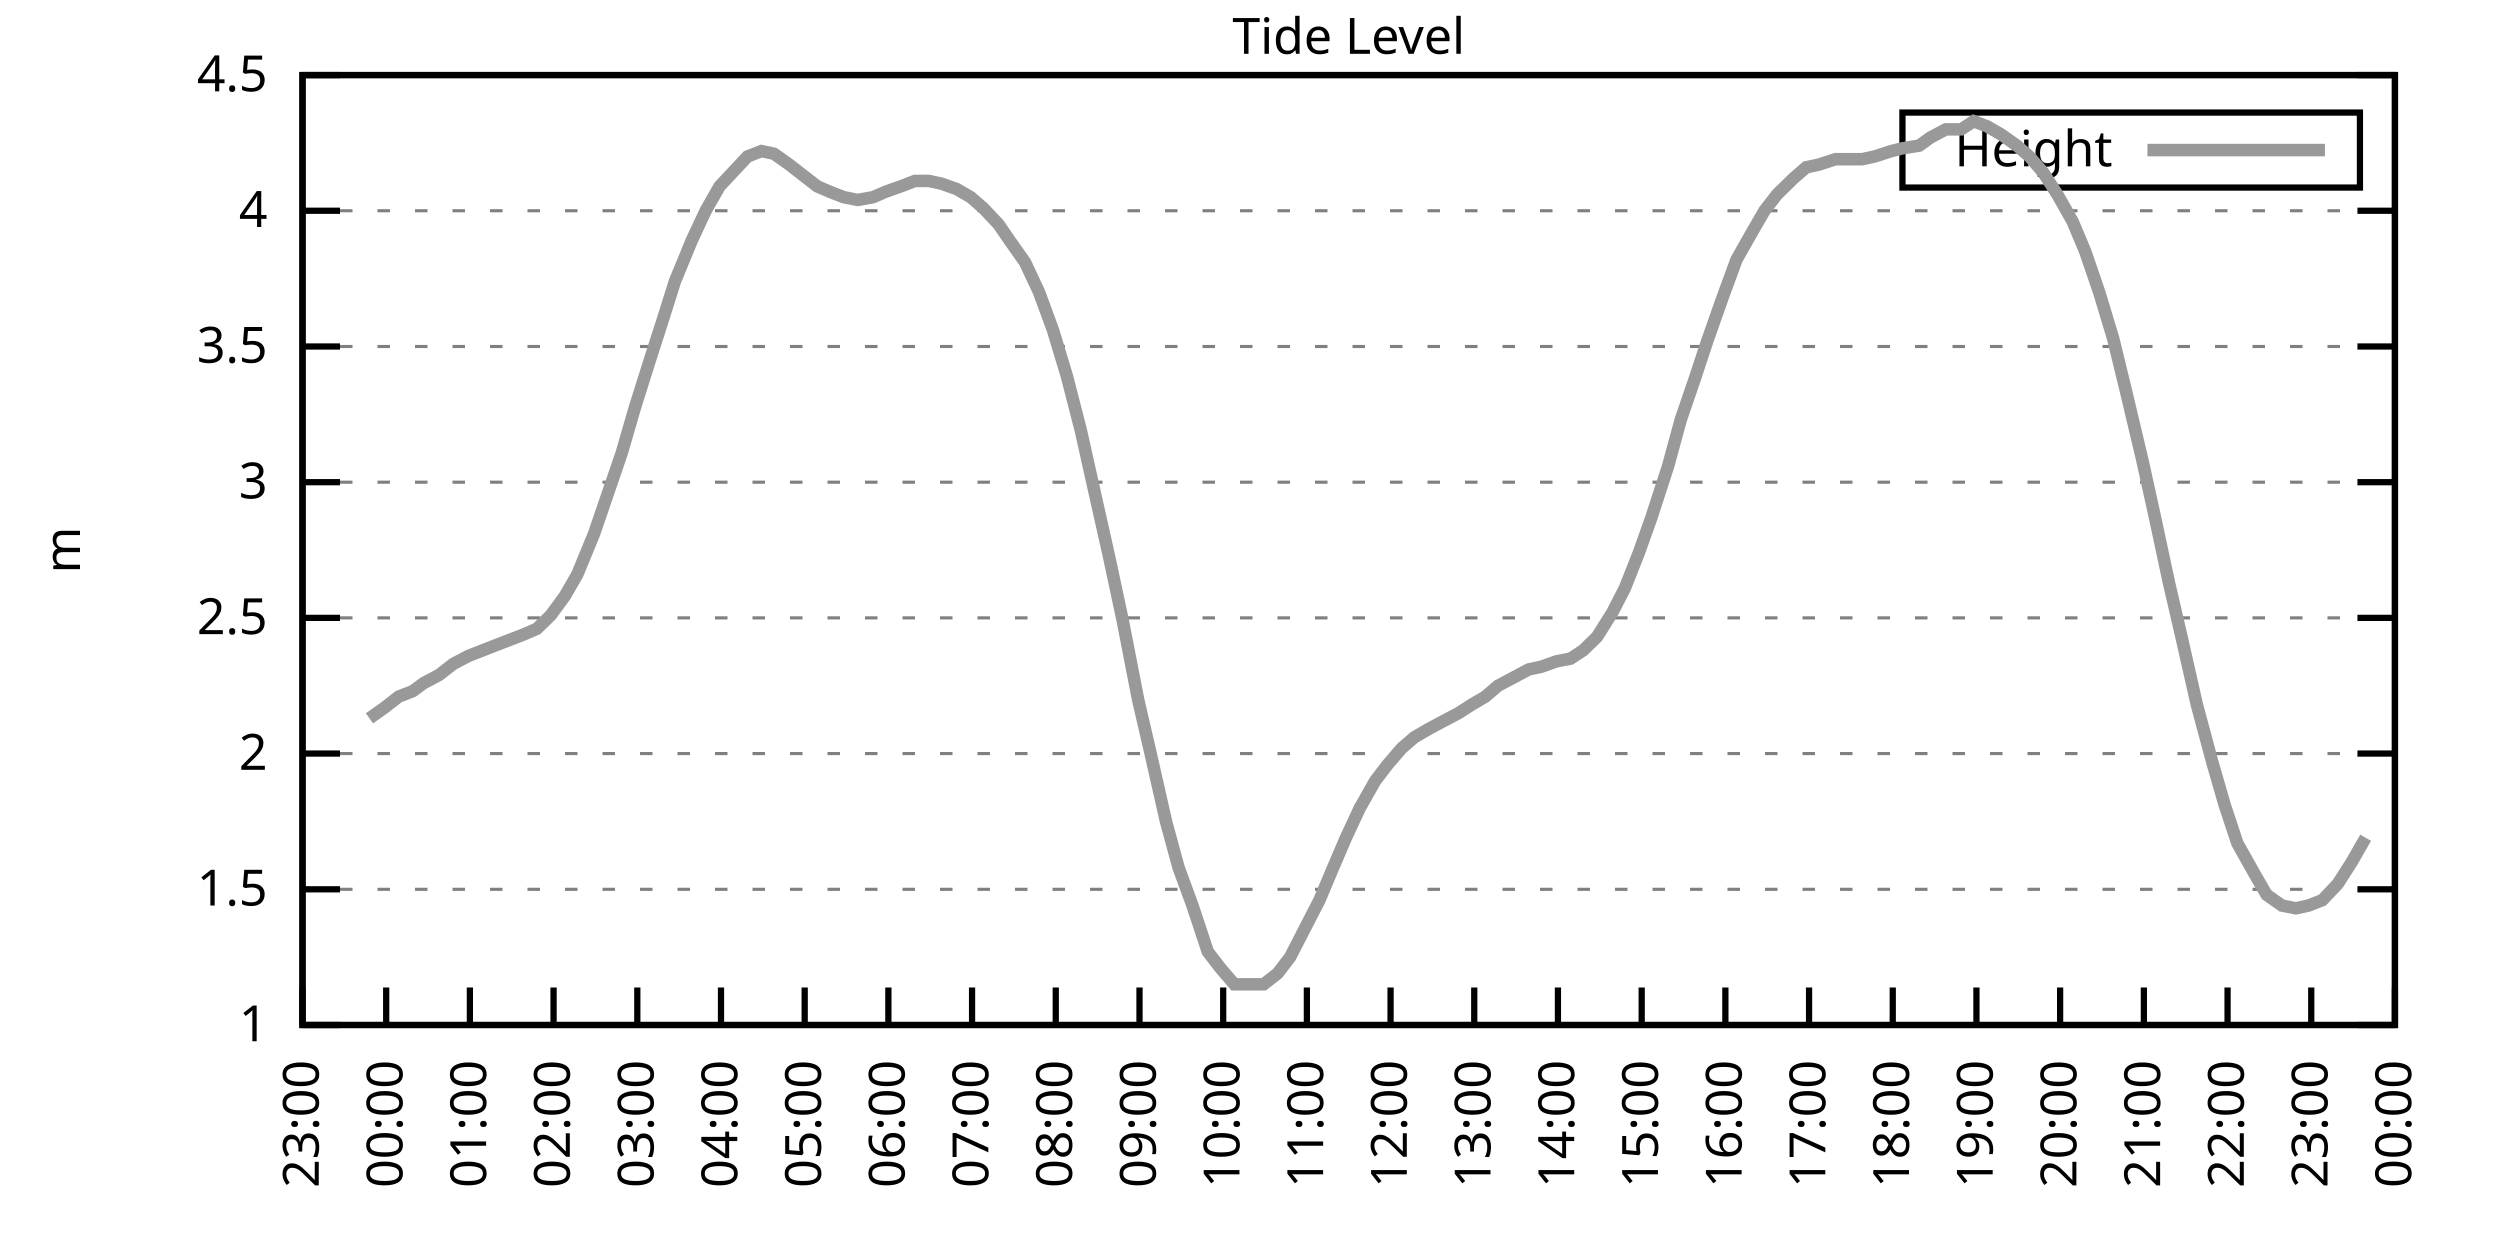
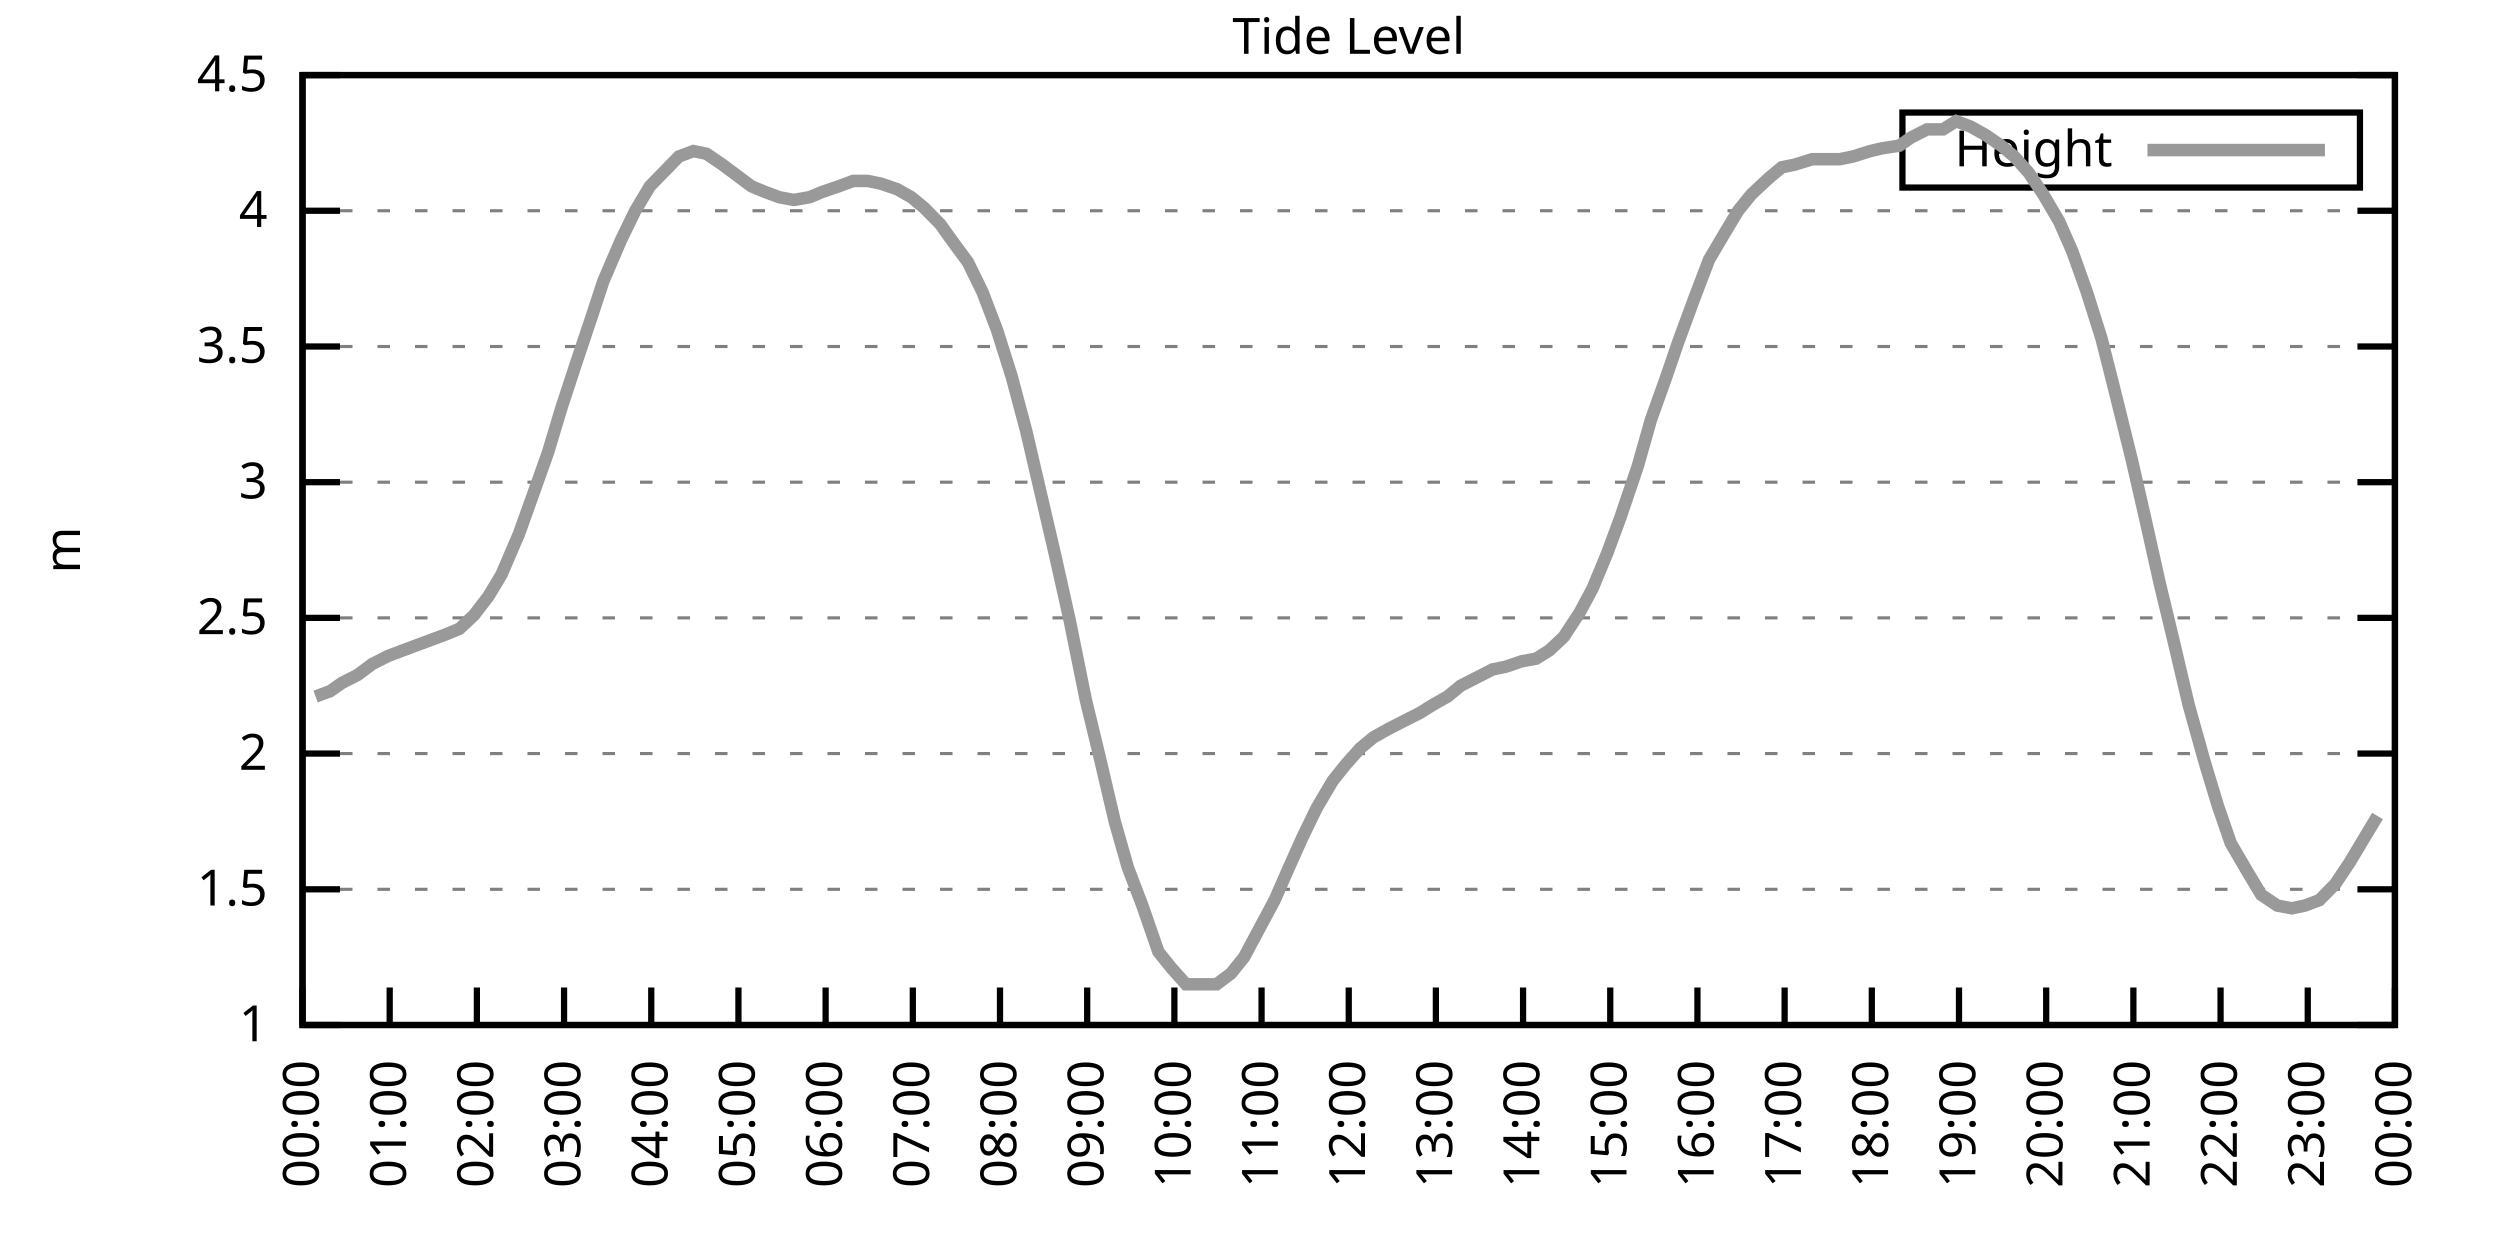
<svg xmlns="http://www.w3.org/2000/svg" xmlns:xlink="http://www.w3.org/1999/xlink" width="400" height="200" viewBox="0 0 400 200">
  <g id="gnuplot_canvas">
    <rect x="0" y="0" width="400" height="200" fill="none" />
    <defs>
      <circle id="gpDot" r="0.5" stroke-width="0.5" stroke="currentColor" />
      <path id="gpPt0" stroke-width="0.333" stroke="currentColor" d="M-1,0 h2 M0,-1 v2" />
      <path id="gpPt1" stroke-width="0.333" stroke="currentColor" d="M-1,-1 L1,1 M1,-1 L-1,1" />
      <path id="gpPt2" stroke-width="0.333" stroke="currentColor" d="M-1,0 L1,0 M0,-1 L0,1 M-1,-1 L1,1 M-1,1 L1,-1" />
      <rect id="gpPt3" stroke-width="0.333" stroke="currentColor" x="-1" y="-1" width="2" height="2" />
      <rect id="gpPt4" stroke-width="0.333" stroke="currentColor" fill="currentColor" x="-1" y="-1" width="2" height="2" />
      <circle id="gpPt5" stroke-width="0.333" stroke="currentColor" cx="0" cy="0" r="1" />
      <use xlink:href="#gpPt5" id="gpPt6" fill="currentColor" stroke="none" />
      <path id="gpPt7" stroke-width="0.333" stroke="currentColor" d="M0,-1.33 L-1.33,0.67 L1.33,0.67 z" />
      <use xlink:href="#gpPt7" id="gpPt8" fill="currentColor" stroke="none" />
      <use xlink:href="#gpPt7" id="gpPt9" stroke="currentColor" transform="rotate(180)" />
      <use xlink:href="#gpPt9" id="gpPt10" fill="currentColor" stroke="none" />
      <use xlink:href="#gpPt3" id="gpPt11" stroke="currentColor" transform="rotate(45)" />
      <use xlink:href="#gpPt11" id="gpPt12" fill="currentColor" stroke="none" />
      <path id="gpPt13" stroke-width="0.333" stroke="currentColor" d="M0,1.330 L1.265,0.411 L0.782,-1.067 L-0.782,-1.076 L-1.265,0.411 z" />
      <use xlink:href="#gpPt13" id="gpPt14" fill="currentColor" stroke="none" />
      <filter id="textbox" filterUnits="objectBoundingBox" x="0" y="0" height="1" width="1">
        <feFlood flood-color="white" flood-opacity="1" result="bgnd" />
        <feComposite in="SourceGraphic" in2="bgnd" operator="atop" />
      </filter>
      <filter id="greybox" filterUnits="objectBoundingBox" x="0" y="0" height="1" width="1">
        <feFlood flood-color="lightgrey" flood-opacity="1" result="grey" />
        <feComposite in="SourceGraphic" in2="grey" operator="atop" />
      </filter>
    </defs>
    <g fill="none" color="white" stroke="currentColor" stroke-width="1.00" stroke-linecap="butt" stroke-linejoin="miter">
</g>
    <g fill="none" color="black" stroke="currentColor" stroke-width="1.00" stroke-linecap="butt" stroke-linejoin="miter">
      <g stroke="none" shape-rendering="crispEdges">
        <polygon fill="rgb(255, 255, 255)" points="48.40,164.00 383.18,164.00 383.18,12.02 48.40,12.02 " />
      </g>
    </g>
    <g fill="none" color="black" stroke="currentColor" stroke-width="1.00" stroke-linecap="butt" stroke-linejoin="miter">
</g>
    <g fill="none" color="black" stroke="black" stroke-width="0.50" stroke-linecap="butt" stroke-linejoin="miter">
</g>
    <g fill="none" color="gray" stroke="currentColor" stroke-width="0.50" stroke-linecap="butt" stroke-linejoin="miter">
      <path stroke="gray" stroke-dasharray="2,4" class="gridline" d="M48.40,164.00 L383.19,164.00  " />
    </g>
    <g fill="none" color="gray" stroke="gray" stroke-width="1.00" stroke-linecap="butt" stroke-linejoin="miter">
</g>
    <g fill="none" color="black" stroke="currentColor" stroke-width="1.00" stroke-linecap="butt" stroke-linejoin="miter">
      <path stroke="black" d="M48.40,164.00 L54.40,164.00 M383.19,164.00 L377.19,164.00  " />
      <g transform="translate(42.80,166.60)" stroke="none" fill="black" font-family="Sans" font-size="8.00" text-anchor="end">
        <text>
          <tspan font-family="Sans"> 1</tspan>
        </text>
      </g>
    </g>
    <g fill="none" color="black" stroke="currentColor" stroke-width="1.00" stroke-linecap="butt" stroke-linejoin="miter">
</g>
    <g fill="none" color="black" stroke="black" stroke-width="0.50" stroke-linecap="butt" stroke-linejoin="miter">
</g>
    <g fill="none" color="gray" stroke="currentColor" stroke-width="0.50" stroke-linecap="butt" stroke-linejoin="miter">
      <path stroke="gray" stroke-dasharray="2,4" class="gridline" d="M48.40,142.29 L383.19,142.29  " />
    </g>
    <g fill="none" color="gray" stroke="gray" stroke-width="1.00" stroke-linecap="butt" stroke-linejoin="miter">
</g>
    <g fill="none" color="black" stroke="currentColor" stroke-width="1.00" stroke-linecap="butt" stroke-linejoin="miter">
      <path stroke="black" d="M48.40,142.29 L54.40,142.29 M383.19,142.29 L377.19,142.29  " />
      <g transform="translate(42.80,144.89)" stroke="none" fill="black" font-family="Sans" font-size="8.00" text-anchor="end">
        <text>
          <tspan font-family="Sans"> 1.5</tspan>
        </text>
      </g>
    </g>
    <g fill="none" color="black" stroke="currentColor" stroke-width="1.00" stroke-linecap="butt" stroke-linejoin="miter">
</g>
    <g fill="none" color="black" stroke="black" stroke-width="0.50" stroke-linecap="butt" stroke-linejoin="miter">
</g>
    <g fill="none" color="gray" stroke="currentColor" stroke-width="0.50" stroke-linecap="butt" stroke-linejoin="miter">
      <path stroke="gray" stroke-dasharray="2,4" class="gridline" d="M48.40,120.57 L383.19,120.57  " />
    </g>
    <g fill="none" color="gray" stroke="gray" stroke-width="1.00" stroke-linecap="butt" stroke-linejoin="miter">
</g>
    <g fill="none" color="black" stroke="currentColor" stroke-width="1.00" stroke-linecap="butt" stroke-linejoin="miter">
      <path stroke="black" d="M48.40,120.57 L54.40,120.57 M383.19,120.57 L377.19,120.57  " />
      <g transform="translate(42.80,123.17)" stroke="none" fill="black" font-family="Sans" font-size="8.00" text-anchor="end">
        <text>
          <tspan font-family="Sans"> 2</tspan>
        </text>
      </g>
    </g>
    <g fill="none" color="black" stroke="currentColor" stroke-width="1.00" stroke-linecap="butt" stroke-linejoin="miter">
</g>
    <g fill="none" color="black" stroke="black" stroke-width="0.50" stroke-linecap="butt" stroke-linejoin="miter">
</g>
    <g fill="none" color="gray" stroke="currentColor" stroke-width="0.50" stroke-linecap="butt" stroke-linejoin="miter">
      <path stroke="gray" stroke-dasharray="2,4" class="gridline" d="M48.40,98.86 L383.19,98.86  " />
    </g>
    <g fill="none" color="gray" stroke="gray" stroke-width="1.00" stroke-linecap="butt" stroke-linejoin="miter">
</g>
    <g fill="none" color="black" stroke="currentColor" stroke-width="1.00" stroke-linecap="butt" stroke-linejoin="miter">
      <path stroke="black" d="M48.40,98.86 L54.40,98.86 M383.19,98.86 L377.19,98.86  " />
      <g transform="translate(42.80,101.46)" stroke="none" fill="black" font-family="Sans" font-size="8.00" text-anchor="end">
        <text>
          <tspan font-family="Sans"> 2.5</tspan>
        </text>
      </g>
    </g>
    <g fill="none" color="black" stroke="currentColor" stroke-width="1.00" stroke-linecap="butt" stroke-linejoin="miter">
</g>
    <g fill="none" color="black" stroke="black" stroke-width="0.50" stroke-linecap="butt" stroke-linejoin="miter">
</g>
    <g fill="none" color="gray" stroke="currentColor" stroke-width="0.50" stroke-linecap="butt" stroke-linejoin="miter">
      <path stroke="gray" stroke-dasharray="2,4" class="gridline" d="M48.40,77.15 L383.19,77.15  " />
    </g>
    <g fill="none" color="gray" stroke="gray" stroke-width="1.00" stroke-linecap="butt" stroke-linejoin="miter">
</g>
    <g fill="none" color="black" stroke="currentColor" stroke-width="1.00" stroke-linecap="butt" stroke-linejoin="miter">
      <path stroke="black" d="M48.40,77.15 L54.40,77.15 M383.19,77.15 L377.19,77.15  " />
      <g transform="translate(42.80,79.75)" stroke="none" fill="black" font-family="Sans" font-size="8.00" text-anchor="end">
        <text>
          <tspan font-family="Sans"> 3</tspan>
        </text>
      </g>
    </g>
    <g fill="none" color="black" stroke="currentColor" stroke-width="1.00" stroke-linecap="butt" stroke-linejoin="miter">
</g>
    <g fill="none" color="black" stroke="black" stroke-width="0.50" stroke-linecap="butt" stroke-linejoin="miter">
</g>
    <g fill="none" color="gray" stroke="currentColor" stroke-width="0.50" stroke-linecap="butt" stroke-linejoin="miter">
      <path stroke="gray" stroke-dasharray="2,4" class="gridline" d="M48.40,55.44 L383.19,55.44  " />
    </g>
    <g fill="none" color="gray" stroke="gray" stroke-width="1.00" stroke-linecap="butt" stroke-linejoin="miter">
</g>
    <g fill="none" color="black" stroke="currentColor" stroke-width="1.00" stroke-linecap="butt" stroke-linejoin="miter">
      <path stroke="black" d="M48.40,55.44 L54.40,55.44 M383.19,55.44 L377.19,55.44  " />
      <g transform="translate(42.80,58.04)" stroke="none" fill="black" font-family="Sans" font-size="8.00" text-anchor="end">
        <text>
          <tspan font-family="Sans"> 3.5</tspan>
        </text>
      </g>
    </g>
    <g fill="none" color="black" stroke="currentColor" stroke-width="1.00" stroke-linecap="butt" stroke-linejoin="miter">
</g>
    <g fill="none" color="black" stroke="black" stroke-width="0.50" stroke-linecap="butt" stroke-linejoin="miter">
</g>
    <g fill="none" color="gray" stroke="currentColor" stroke-width="0.50" stroke-linecap="butt" stroke-linejoin="miter">
      <path stroke="gray" stroke-dasharray="2,4" class="gridline" d="M48.40,33.72 L383.19,33.72  " />
    </g>
    <g fill="none" color="gray" stroke="gray" stroke-width="1.00" stroke-linecap="butt" stroke-linejoin="miter">
</g>
    <g fill="none" color="black" stroke="currentColor" stroke-width="1.00" stroke-linecap="butt" stroke-linejoin="miter">
      <path stroke="black" d="M48.40,33.72 L54.40,33.72 M383.19,33.72 L377.19,33.72  " />
      <g transform="translate(42.80,36.32)" stroke="none" fill="black" font-family="Sans" font-size="8.00" text-anchor="end">
        <text>
          <tspan font-family="Sans"> 4</tspan>
        </text>
      </g>
    </g>
    <g fill="none" color="black" stroke="currentColor" stroke-width="1.00" stroke-linecap="butt" stroke-linejoin="miter">
</g>
    <g fill="none" color="black" stroke="black" stroke-width="0.50" stroke-linecap="butt" stroke-linejoin="miter">
</g>
    <g fill="none" color="gray" stroke="currentColor" stroke-width="0.50" stroke-linecap="butt" stroke-linejoin="miter">
      <path stroke="gray" stroke-dasharray="2,4" class="gridline" d="M48.40,12.01 L383.19,12.01  " />
    </g>
    <g fill="none" color="gray" stroke="gray" stroke-width="1.00" stroke-linecap="butt" stroke-linejoin="miter">
</g>
    <g fill="none" color="black" stroke="currentColor" stroke-width="1.00" stroke-linecap="butt" stroke-linejoin="miter">
      <path stroke="black" d="M48.40,12.01 L54.40,12.01 M383.19,12.01 L377.19,12.01  " />
      <g transform="translate(42.80,14.61)" stroke="none" fill="black" font-family="Sans" font-size="8.00" text-anchor="end">
        <text>
          <tspan font-family="Sans"> 4.5</tspan>
        </text>
      </g>
    </g>
    <g fill="none" color="black" stroke="currentColor" stroke-width="1.00" stroke-linecap="butt" stroke-linejoin="miter">
      <path stroke="black" d="M48.40,164.00 L48.40,158.00  " />
      <g transform="translate(51.00,169.60) rotate(270.00)" stroke="none" fill="black" font-family="Sans" font-size="8.00" text-anchor="end">
        <text>
-           <tspan font-family="Sans">23:00</tspan>
-         </text>
-       </g>
-     </g>
-     <g fill="none" color="black" stroke="currentColor" stroke-width="1.00" stroke-linecap="butt" stroke-linejoin="miter">
-       <path stroke="black" d="M61.79,164.00 L61.79,158.00  " />
-       <g transform="translate(64.39,169.60) rotate(270.00)" stroke="none" fill="black" font-family="Sans" font-size="8.00" text-anchor="end">
-         <text>
          <tspan font-family="Sans">00:00</tspan>
        </text>
      </g>
    </g>
    <g fill="none" color="black" stroke="currentColor" stroke-width="1.00" stroke-linecap="butt" stroke-linejoin="miter">
-       <path stroke="black" d="M75.18,164.00 L75.18,158.00  " />
-       <g transform="translate(77.78,169.60) rotate(270.00)" stroke="none" fill="black" font-family="Sans" font-size="8.00" text-anchor="end">
+       <path stroke="black" d="M62.35,164.00 L62.35,158.00  " />
+       <g transform="translate(64.95,169.60) rotate(270.00)" stroke="none" fill="black" font-family="Sans" font-size="8.00" text-anchor="end">
        <text>
          <tspan font-family="Sans">01:00</tspan>
        </text>
      </g>
    </g>
    <g fill="none" color="black" stroke="currentColor" stroke-width="1.00" stroke-linecap="butt" stroke-linejoin="miter">
-       <path stroke="black" d="M88.57,164.00 L88.57,158.00  " />
-       <g transform="translate(91.17,169.60) rotate(270.00)" stroke="none" fill="black" font-family="Sans" font-size="8.00" text-anchor="end">
+       <path stroke="black" d="M76.30,164.00 L76.30,158.00  " />
+       <g transform="translate(78.90,169.60) rotate(270.00)" stroke="none" fill="black" font-family="Sans" font-size="8.00" text-anchor="end">
        <text>
          <tspan font-family="Sans">02:00</tspan>
        </text>
      </g>
    </g>
    <g fill="none" color="black" stroke="currentColor" stroke-width="1.00" stroke-linecap="butt" stroke-linejoin="miter">
-       <path stroke="black" d="M101.97,164.00 L101.97,158.00  " />
-       <g transform="translate(104.57,169.60) rotate(270.00)" stroke="none" fill="black" font-family="Sans" font-size="8.00" text-anchor="end">
+       <path stroke="black" d="M90.25,164.00 L90.25,158.00  " />
+       <g transform="translate(92.85,169.60) rotate(270.00)" stroke="none" fill="black" font-family="Sans" font-size="8.00" text-anchor="end">
        <text>
          <tspan font-family="Sans">03:00</tspan>
        </text>
      </g>
    </g>
    <g fill="none" color="black" stroke="currentColor" stroke-width="1.00" stroke-linecap="butt" stroke-linejoin="miter">
-       <path stroke="black" d="M115.36,164.00 L115.36,158.00  " />
-       <g transform="translate(117.96,169.60) rotate(270.00)" stroke="none" fill="black" font-family="Sans" font-size="8.00" text-anchor="end">
+       <path stroke="black" d="M104.20,164.00 L104.20,158.00  " />
+       <g transform="translate(106.80,169.60) rotate(270.00)" stroke="none" fill="black" font-family="Sans" font-size="8.00" text-anchor="end">
        <text>
          <tspan font-family="Sans">04:00</tspan>
        </text>
      </g>
    </g>
    <g fill="none" color="black" stroke="currentColor" stroke-width="1.00" stroke-linecap="butt" stroke-linejoin="miter">
-       <path stroke="black" d="M128.75,164.00 L128.75,158.00  " />
-       <g transform="translate(131.35,169.60) rotate(270.00)" stroke="none" fill="black" font-family="Sans" font-size="8.00" text-anchor="end">
+       <path stroke="black" d="M118.15,164.00 L118.15,158.00  " />
+       <g transform="translate(120.75,169.60) rotate(270.00)" stroke="none" fill="black" font-family="Sans" font-size="8.00" text-anchor="end">
        <text>
          <tspan font-family="Sans">05:00</tspan>
        </text>
      </g>
    </g>
    <g fill="none" color="black" stroke="currentColor" stroke-width="1.00" stroke-linecap="butt" stroke-linejoin="miter">
-       <path stroke="black" d="M142.14,164.00 L142.14,158.00  " />
-       <g transform="translate(144.74,169.60) rotate(270.00)" stroke="none" fill="black" font-family="Sans" font-size="8.00" text-anchor="end">
+       <path stroke="black" d="M132.10,164.00 L132.10,158.00  " />
+       <g transform="translate(134.70,169.60) rotate(270.00)" stroke="none" fill="black" font-family="Sans" font-size="8.00" text-anchor="end">
        <text>
          <tspan font-family="Sans">06:00</tspan>
        </text>
      </g>
    </g>
    <g fill="none" color="black" stroke="currentColor" stroke-width="1.00" stroke-linecap="butt" stroke-linejoin="miter">
-       <path stroke="black" d="M155.53,164.00 L155.53,158.00  " />
-       <g transform="translate(158.13,169.60) rotate(270.00)" stroke="none" fill="black" font-family="Sans" font-size="8.00" text-anchor="end">
+       <path stroke="black" d="M146.05,164.00 L146.05,158.00  " />
+       <g transform="translate(148.65,169.60) rotate(270.00)" stroke="none" fill="black" font-family="Sans" font-size="8.00" text-anchor="end">
        <text>
          <tspan font-family="Sans">07:00</tspan>
        </text>
      </g>
    </g>
    <g fill="none" color="black" stroke="currentColor" stroke-width="1.00" stroke-linecap="butt" stroke-linejoin="miter">
-       <path stroke="black" d="M168.92,164.00 L168.92,158.00  " />
-       <g transform="translate(171.52,169.60) rotate(270.00)" stroke="none" fill="black" font-family="Sans" font-size="8.00" text-anchor="end">
+       <path stroke="black" d="M160.00,164.00 L160.00,158.00  " />
+       <g transform="translate(162.60,169.60) rotate(270.00)" stroke="none" fill="black" font-family="Sans" font-size="8.00" text-anchor="end">
        <text>
          <tspan font-family="Sans">08:00</tspan>
        </text>
      </g>
    </g>
    <g fill="none" color="black" stroke="currentColor" stroke-width="1.00" stroke-linecap="butt" stroke-linejoin="miter">
-       <path stroke="black" d="M182.32,164.00 L182.32,158.00  " />
-       <g transform="translate(184.92,169.60) rotate(270.00)" stroke="none" fill="black" font-family="Sans" font-size="8.00" text-anchor="end">
+       <path stroke="black" d="M173.95,164.00 L173.95,158.00  " />
+       <g transform="translate(176.55,169.60) rotate(270.00)" stroke="none" fill="black" font-family="Sans" font-size="8.00" text-anchor="end">
        <text>
          <tspan font-family="Sans">09:00</tspan>
        </text>
      </g>
    </g>
    <g fill="none" color="black" stroke="currentColor" stroke-width="1.00" stroke-linecap="butt" stroke-linejoin="miter">
-       <path stroke="black" d="M195.71,164.00 L195.71,158.00  " />
-       <g transform="translate(198.31,169.60) rotate(270.00)" stroke="none" fill="black" font-family="Sans" font-size="8.00" text-anchor="end">
+       <path stroke="black" d="M187.90,164.00 L187.90,158.00  " />
+       <g transform="translate(190.50,169.60) rotate(270.00)" stroke="none" fill="black" font-family="Sans" font-size="8.00" text-anchor="end">
        <text>
          <tspan font-family="Sans">10:00</tspan>
        </text>
      </g>
    </g>
    <g fill="none" color="black" stroke="currentColor" stroke-width="1.00" stroke-linecap="butt" stroke-linejoin="miter">
-       <path stroke="black" d="M209.10,164.00 L209.10,158.00  " />
-       <g transform="translate(211.70,169.60) rotate(270.00)" stroke="none" fill="black" font-family="Sans" font-size="8.00" text-anchor="end">
+       <path stroke="black" d="M201.85,164.00 L201.85,158.00  " />
+       <g transform="translate(204.45,169.60) rotate(270.00)" stroke="none" fill="black" font-family="Sans" font-size="8.00" text-anchor="end">
        <text>
          <tspan font-family="Sans">11:00</tspan>
        </text>
      </g>
    </g>
    <g fill="none" color="black" stroke="currentColor" stroke-width="1.00" stroke-linecap="butt" stroke-linejoin="miter">
-       <path stroke="black" d="M222.49,164.00 L222.49,158.00  " />
-       <g transform="translate(225.09,169.60) rotate(270.00)" stroke="none" fill="black" font-family="Sans" font-size="8.00" text-anchor="end">
+       <path stroke="black" d="M215.80,164.00 L215.80,158.00  " />
+       <g transform="translate(218.40,169.60) rotate(270.00)" stroke="none" fill="black" font-family="Sans" font-size="8.00" text-anchor="end">
        <text>
          <tspan font-family="Sans">12:00</tspan>
        </text>
      </g>
    </g>
    <g fill="none" color="black" stroke="currentColor" stroke-width="1.00" stroke-linecap="butt" stroke-linejoin="miter">
-       <path stroke="black" d="M235.88,164.00 L235.88,158.00  " />
-       <g transform="translate(238.48,169.60) rotate(270.00)" stroke="none" fill="black" font-family="Sans" font-size="8.00" text-anchor="end">
+       <path stroke="black" d="M229.74,164.00 L229.74,158.00  " />
+       <g transform="translate(232.34,169.60) rotate(270.00)" stroke="none" fill="black" font-family="Sans" font-size="8.00" text-anchor="end">
        <text>
          <tspan font-family="Sans">13:00</tspan>
        </text>
      </g>
    </g>
    <g fill="none" color="black" stroke="currentColor" stroke-width="1.00" stroke-linecap="butt" stroke-linejoin="miter">
-       <path stroke="black" d="M249.27,164.00 L249.27,158.00  " />
-       <g transform="translate(251.87,169.60) rotate(270.00)" stroke="none" fill="black" font-family="Sans" font-size="8.00" text-anchor="end">
+       <path stroke="black" d="M243.69,164.00 L243.69,158.00  " />
+       <g transform="translate(246.29,169.60) rotate(270.00)" stroke="none" fill="black" font-family="Sans" font-size="8.00" text-anchor="end">
        <text>
          <tspan font-family="Sans">14:00</tspan>
        </text>
      </g>
    </g>
    <g fill="none" color="black" stroke="currentColor" stroke-width="1.00" stroke-linecap="butt" stroke-linejoin="miter">
-       <path stroke="black" d="M262.67,164.00 L262.67,158.00  " />
-       <g transform="translate(265.27,169.60) rotate(270.00)" stroke="none" fill="black" font-family="Sans" font-size="8.00" text-anchor="end">
+       <path stroke="black" d="M257.64,164.00 L257.64,158.00  " />
+       <g transform="translate(260.24,169.60) rotate(270.00)" stroke="none" fill="black" font-family="Sans" font-size="8.00" text-anchor="end">
        <text>
          <tspan font-family="Sans">15:00</tspan>
        </text>
      </g>
    </g>
    <g fill="none" color="black" stroke="currentColor" stroke-width="1.00" stroke-linecap="butt" stroke-linejoin="miter">
-       <path stroke="black" d="M276.06,164.00 L276.06,158.00  " />
-       <g transform="translate(278.66,169.60) rotate(270.00)" stroke="none" fill="black" font-family="Sans" font-size="8.00" text-anchor="end">
+       <path stroke="black" d="M271.59,164.00 L271.59,158.00  " />
+       <g transform="translate(274.19,169.60) rotate(270.00)" stroke="none" fill="black" font-family="Sans" font-size="8.00" text-anchor="end">
        <text>
          <tspan font-family="Sans">16:00</tspan>
        </text>
      </g>
    </g>
    <g fill="none" color="black" stroke="currentColor" stroke-width="1.00" stroke-linecap="butt" stroke-linejoin="miter">
-       <path stroke="black" d="M289.45,164.00 L289.45,158.00  " />
-       <g transform="translate(292.05,169.60) rotate(270.00)" stroke="none" fill="black" font-family="Sans" font-size="8.00" text-anchor="end">
+       <path stroke="black" d="M285.54,164.00 L285.54,158.00  " />
+       <g transform="translate(288.14,169.60) rotate(270.00)" stroke="none" fill="black" font-family="Sans" font-size="8.00" text-anchor="end">
        <text>
          <tspan font-family="Sans">17:00</tspan>
        </text>
      </g>
    </g>
    <g fill="none" color="black" stroke="currentColor" stroke-width="1.00" stroke-linecap="butt" stroke-linejoin="miter">
-       <path stroke="black" d="M302.84,164.00 L302.84,158.00  " />
-       <g transform="translate(305.44,169.60) rotate(270.00)" stroke="none" fill="black" font-family="Sans" font-size="8.00" text-anchor="end">
+       <path stroke="black" d="M299.49,164.00 L299.49,158.00  " />
+       <g transform="translate(302.09,169.60) rotate(270.00)" stroke="none" fill="black" font-family="Sans" font-size="8.00" text-anchor="end">
        <text>
          <tspan font-family="Sans">18:00</tspan>
        </text>
      </g>
    </g>
    <g fill="none" color="black" stroke="currentColor" stroke-width="1.00" stroke-linecap="butt" stroke-linejoin="miter">
-       <path stroke="black" d="M316.23,164.00 L316.23,158.00  " />
-       <g transform="translate(318.83,169.60) rotate(270.00)" stroke="none" fill="black" font-family="Sans" font-size="8.00" text-anchor="end">
+       <path stroke="black" d="M313.44,164.00 L313.44,158.00  " />
+       <g transform="translate(316.04,169.60) rotate(270.00)" stroke="none" fill="black" font-family="Sans" font-size="8.00" text-anchor="end">
        <text>
          <tspan font-family="Sans">19:00</tspan>
        </text>
      </g>
    </g>
    <g fill="none" color="black" stroke="currentColor" stroke-width="1.00" stroke-linecap="butt" stroke-linejoin="miter">
-       <path stroke="black" d="M329.62,164.00 L329.62,158.00  " />
-       <g transform="translate(332.22,169.60) rotate(270.00)" stroke="none" fill="black" font-family="Sans" font-size="8.00" text-anchor="end">
+       <path stroke="black" d="M327.39,164.00 L327.39,158.00  " />
+       <g transform="translate(329.99,169.60) rotate(270.00)" stroke="none" fill="black" font-family="Sans" font-size="8.00" text-anchor="end">
        <text>
          <tspan font-family="Sans">20:00</tspan>
        </text>
      </g>
    </g>
    <g fill="none" color="black" stroke="currentColor" stroke-width="1.00" stroke-linecap="butt" stroke-linejoin="miter">
-       <path stroke="black" d="M343.02,164.00 L343.02,158.00  " />
-       <g transform="translate(345.62,169.60) rotate(270.00)" stroke="none" fill="black" font-family="Sans" font-size="8.00" text-anchor="end">
+       <path stroke="black" d="M341.34,164.00 L341.34,158.00  " />
+       <g transform="translate(343.94,169.60) rotate(270.00)" stroke="none" fill="black" font-family="Sans" font-size="8.00" text-anchor="end">
        <text>
          <tspan font-family="Sans">21:00</tspan>
        </text>
      </g>
    </g>
    <g fill="none" color="black" stroke="currentColor" stroke-width="1.00" stroke-linecap="butt" stroke-linejoin="miter">
-       <path stroke="black" d="M356.41,164.00 L356.41,158.00  " />
-       <g transform="translate(359.01,169.60) rotate(270.00)" stroke="none" fill="black" font-family="Sans" font-size="8.00" text-anchor="end">
+       <path stroke="black" d="M355.29,164.00 L355.29,158.00  " />
+       <g transform="translate(357.89,169.60) rotate(270.00)" stroke="none" fill="black" font-family="Sans" font-size="8.00" text-anchor="end">
        <text>
          <tspan font-family="Sans">22:00</tspan>
        </text>
      </g>
    </g>
    <g fill="none" color="black" stroke="currentColor" stroke-width="1.00" stroke-linecap="butt" stroke-linejoin="miter">
-       <path stroke="black" d="M369.80,164.00 L369.80,158.00  " />
-       <g transform="translate(372.40,169.60) rotate(270.00)" stroke="none" fill="black" font-family="Sans" font-size="8.00" text-anchor="end">
+       <path stroke="black" d="M369.24,164.00 L369.24,158.00  " />
+       <g transform="translate(371.84,169.60) rotate(270.00)" stroke="none" fill="black" font-family="Sans" font-size="8.00" text-anchor="end">
        <text>
          <tspan font-family="Sans">23:00</tspan>
        </text>
      </g>
    </g>
    <g fill="none" color="black" stroke="currentColor" stroke-width="1.00" stroke-linecap="butt" stroke-linejoin="miter">
      <path stroke="black" d="M383.19,164.00 L383.19,158.00  " />
      <g transform="translate(385.79,169.60) rotate(270.00)" stroke="none" fill="black" font-family="Sans" font-size="8.00" text-anchor="end">
        <text>
          <tspan font-family="Sans">00:00</tspan>
        </text>
      </g>
    </g>
    <g fill="none" color="black" stroke="currentColor" stroke-width="1.00" stroke-linecap="butt" stroke-linejoin="miter">
</g>
    <g fill="none" color="black" stroke="currentColor" stroke-width="1.00" stroke-linecap="butt" stroke-linejoin="miter">
      <path stroke="black" d="M48.40,12.01 L48.40,164.00 L383.19,164.00 L383.19,12.01 L48.40,12.01 Z  " />
    </g>
    <g fill="none" color="black" stroke="currentColor" stroke-width="1.00" stroke-linecap="butt" stroke-linejoin="miter">
</g>
    <g fill="none" color="black" stroke="currentColor" stroke-width="1.00" stroke-linecap="butt" stroke-linejoin="miter">
      <path stroke="black" d="M304.39,30.01 L304.39,18.01 L377.59,18.01 L377.59,30.01 L304.39,30.01 Z  " />
    </g>
    <g id="Tide_level_plot_1">
      <g fill="none" color="white" stroke="black" stroke-width="2.00" stroke-linecap="butt" stroke-linejoin="miter">
</g>
      <g fill="none" color="black" stroke="currentColor" stroke-width="2.00" stroke-linecap="butt" stroke-linejoin="miter">
        <g transform="translate(337.99,26.61)" stroke="none" fill="black" font-family="Sans" font-size="8.00" text-anchor="end">
          <text>
            <tspan font-family="Sans">Height</tspan>
          </text>
        </g>
      </g>
      <g fill="none" color="black" stroke="currentColor" stroke-width="2.00" stroke-linecap="butt" stroke-linejoin="miter">
-         <path stroke="rgb(153, 153, 153)" d="M343.59,24.01 L371.99,24.01 M59.11,114.93 L61.57,113.19 L63.80,111.45 L66.03,110.59 L67.82,109.28 L70.27,107.98   L72.50,106.24 L74.96,104.94 L77.19,104.07 L79.42,103.20 L81.66,102.34 L83.89,101.47 L85.90,100.60 L88.13,98.43   L90.36,95.39 L92.37,91.91 L95.05,85.40 L97.28,78.89 L99.51,72.37 L101.52,65.42 L103.98,57.61 L106.21,50.66   L107.99,45.01 L110.67,38.50 L112.90,33.72 L115.13,29.81 L119.60,25.04 L121.83,24.17 L123.84,24.60 L126.29,26.34   L128.53,28.08 L130.76,29.81 L132.77,30.68 L135.00,31.55 L137.23,31.99 L139.69,31.55 L141.69,30.68 L144.15,29.81   L146.38,28.95 L148.61,28.95 L150.62,29.38 L153.08,30.25 L155.31,31.55 L157.32,33.29 L159.77,35.89 L161.56,38.50   L164.01,41.97 L166.25,46.75 L168.48,52.83 L170.71,60.21 L172.94,68.90 L175.17,78.89 L177.41,88.87 L179.64,99.30   L182.09,111.89 L184.10,120.57 L186.56,131.43 L188.57,138.81 L190.80,144.89 L193.25,152.28 L195.26,154.88 L197.49,157.49   L202.18,157.49 L204.41,155.75 L206.42,153.14 L208.65,148.80 L211.11,144.02 L213.12,139.25 L215.35,134.04 L217.58,129.26   L220.04,124.92 L222.04,122.31 L224.28,119.71 L226.29,117.97 L228.52,116.67 L230.97,115.36 L233.43,114.06 L235.44,112.76   L237.67,111.45 L239.68,109.72 L242.13,108.42 L244.59,107.11 L246.60,106.68 L249.05,105.81 L251.28,105.38 L253.29,104.07   L255.52,101.90 L257.98,97.99 L259.99,94.08 L262.22,88.44 L264.23,82.79 L266.91,74.54 L268.92,67.16 L271.15,60.65   L273.16,54.57 L275.61,47.62 L277.84,41.54 L280.30,37.20 L282.31,33.72 L284.32,31.12 L286.99,28.51 L289.00,26.77   L291.01,26.34 L293.69,25.47 L295.70,25.47 L297.93,25.47 L299.94,25.04 L302.62,24.17 L304.40,23.73 L307.08,23.30   L308.87,22.00 L311.32,20.70 L313.78,20.70 L315.79,19.39 L318.02,20.26 L320.25,21.56 L322.70,23.30 L324.71,25.04   L326.95,27.64 L329.18,31.12 L331.63,35.46 L333.64,40.24 L335.87,46.75 L338.10,54.13 L340.11,62.38 L342.79,73.67   L344.80,82.79 L347.03,93.22 L349.04,101.90 L351.50,112.76 L353.95,121.88 L355.96,128.83 L357.97,134.90 L360.65,139.68   L362.66,143.16 L365.11,144.89 L367.34,145.33 L369.35,144.89 L371.58,144.02 L374.04,141.42 L376.27,137.94 L378.50,134.04    " />
+         <path stroke="rgb(153, 153, 153)" d="M343.59,24.01 L371.99,24.01 M50.49,111.45 L52.82,110.59 L54.68,109.28 L57.23,107.98 L59.56,106.24 L62.12,104.94   L64.44,104.07 L66.77,103.20 L69.09,102.34 L71.42,101.47 L73.51,100.60 L75.83,98.43 L78.16,95.39 L80.25,91.91   L83.04,85.40 L85.37,78.89 L87.69,72.37 L89.78,65.42 L92.34,57.61 L94.67,50.66 L96.53,45.01 L99.32,38.50   L101.64,33.72 L103.97,29.81 L108.62,25.04 L110.94,24.17 L113.03,24.60 L115.59,26.34 L117.92,28.08 L120.24,29.81   L122.33,30.68 L124.66,31.55 L126.98,31.99 L129.54,31.55 L131.63,30.68 L134.19,29.81 L136.51,28.95 L138.84,28.95   L140.93,29.38 L143.49,30.25 L145.81,31.55 L147.91,33.29 L150.46,35.89 L152.32,38.50 L154.88,41.97 L157.21,46.75   L159.53,52.83 L161.86,60.21 L164.18,68.90 L166.51,78.89 L168.83,88.87 L171.16,99.30 L173.71,111.89 L175.81,120.57   L178.36,131.43 L180.46,138.81 L182.78,144.89 L185.34,152.28 L187.43,154.88 L189.76,157.49 L194.64,157.49 L196.96,155.75   L199.06,153.14 L201.38,148.80 L203.94,144.02 L206.03,139.25 L208.36,134.04 L210.68,129.26 L213.24,124.92 L215.33,122.31   L217.65,119.71 L219.75,117.97 L222.07,116.67 L224.63,115.36 L227.19,114.06 L229.28,112.76 L231.60,111.45 L233.70,109.72   L236.25,108.42 L238.81,107.11 L240.90,106.68 L243.46,105.81 L245.79,105.38 L247.88,104.07 L250.20,101.90 L252.76,97.99   L254.85,94.08 L257.18,88.44 L259.27,82.79 L262.06,74.54 L264.15,67.16 L266.48,60.65 L268.57,54.57 L271.13,47.62   L273.45,41.54 L276.01,37.20 L278.10,33.72 L280.20,31.12 L282.99,28.51 L285.08,26.77 L287.17,26.34 L289.96,25.47   L292.05,25.47 L294.38,25.47 L296.47,25.04 L299.26,24.17 L301.12,23.73 L303.91,23.30 L305.77,22.00 L308.33,20.70   L310.88,20.70 L312.98,19.39 L315.30,20.26 L317.63,21.56 L320.18,23.30 L322.28,25.04 L324.60,27.64 L326.93,31.12   L329.48,35.46 L331.58,40.24 L333.90,46.75 L336.23,54.13 L338.32,62.38 L341.11,73.67 L343.20,82.79 L345.53,93.22   L347.62,101.90 L350.18,112.76 L352.73,121.88 L354.83,128.83 L356.92,134.90 L359.71,139.68 L361.80,143.16 L364.36,144.89   L366.68,145.33 L368.78,144.89 L371.10,144.02 L373.66,141.42 L375.98,137.94 L378.31,134.04 L380.40,130.56  " />
      </g>
    </g>
    <g fill="none" color="black" stroke="currentColor" stroke-width="2.00" stroke-linecap="butt" stroke-linejoin="miter">
</g>
    <g fill="none" color="black" stroke="black" stroke-width="1.00" stroke-linecap="butt" stroke-linejoin="miter">
</g>
    <g fill="none" color="black" stroke="currentColor" stroke-width="1.00" stroke-linecap="butt" stroke-linejoin="miter">
      <path stroke="black" d="M48.40,12.01 L48.40,164.00 L383.19,164.00 L383.19,12.01 L48.40,12.01 Z  " />
      <g transform="translate(12.80,88.01) rotate(270.00)" stroke="none" fill="black" font-family="Sans" font-size="8.00" text-anchor="middle">
        <text>
          <tspan font-family="Sans">m</tspan>
        </text>
      </g>
    </g>
    <g fill="none" color="black" stroke="currentColor" stroke-width="1.00" stroke-linecap="butt" stroke-linejoin="miter">
</g>
    <g fill="none" color="black" stroke="currentColor" stroke-width="1.00" stroke-linecap="butt" stroke-linejoin="miter">
      <g transform="translate(215.79,8.61)" stroke="none" fill="black" font-family="Sans" font-size="8.00" text-anchor="middle">
        <text>
          <tspan font-family="Sans">Tide Level</tspan>
        </text>
      </g>
    </g>
    <g fill="none" color="black" stroke="currentColor" stroke-width="1.00" stroke-linecap="butt" stroke-linejoin="miter">
</g>
  </g>
</svg>
